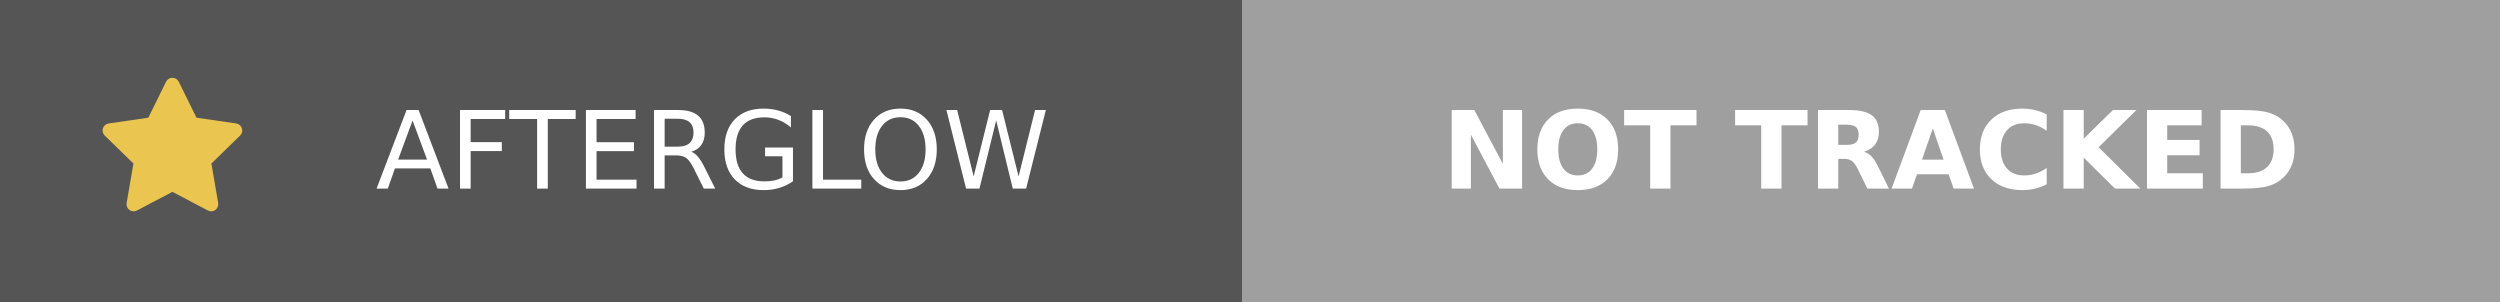
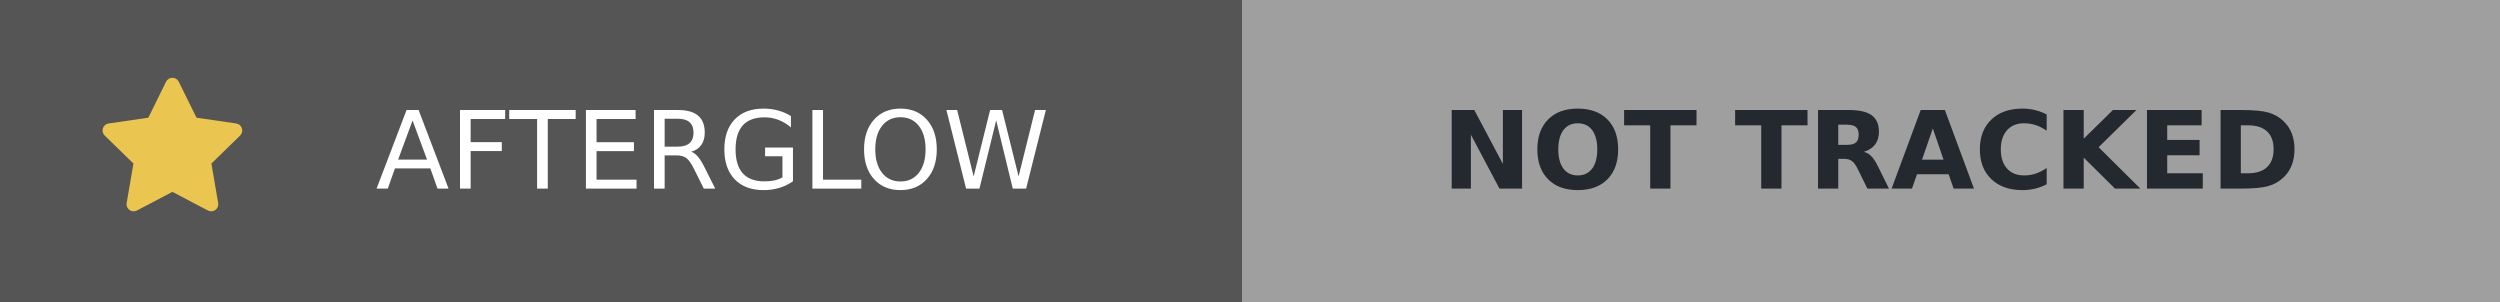
<svg xmlns="http://www.w3.org/2000/svg" width="232" height="28" role="img" aria-label="afterglow: JuliusBrussee/caveman is not tracked">
  <g shape-rendering="crispEdges">
    <rect width="115.25" height="28" fill="#555555" />
    <rect x="115.25" width="116.75" height="28" fill="#9f9f9f" />
  </g>
  <path transform="translate(9,7) scale(0.875)" fill="#eac54f" d="M8 .25a.75.75 0 0 1 .673.418l1.882 3.815 4.21.612a.75.75 0 0 1 .416 1.279l-3.046 2.97.719 4.192a.751.751 0 0 1-1.088.791L8 12.347l-3.766 1.98a.75.75 0 0 1-1.088-.79l.72-4.194L.818 6.374a.75.75 0 0 1 .416-1.28l4.21-.611L7.327.668A.75.75 0 0 1 8 .25Z" />
-   <g fill="#fff" text-anchor="middle" font-family="Verdana,Geneva,DejaVu Sans,sans-serif" text-rendering="geometricPrecision" font-size="100">
-     <text x="661.25" y="175" transform="scale(.1)" textLength="742.5">AFTERGLOW</text>
-     <text x="1736.25" y="175" transform="scale(.1)" textLength="927.5" font-weight="bold">NOT TRACKED</text>
+   <g text-anchor="middle" font-family="Verdana,Geneva,DejaVu Sans,sans-serif" text-rendering="geometricPrecision" font-size="100">
+     <text x="661.25" y="175" fill="#fff" transform="scale(.1)" textLength="742.5">AFTERGLOW</text>
+     <text x="1736.25" y="175" fill="#24292f" transform="scale(.1)" textLength="927.5" font-weight="bold">NOT TRACKED</text>
  </g>
</svg>
